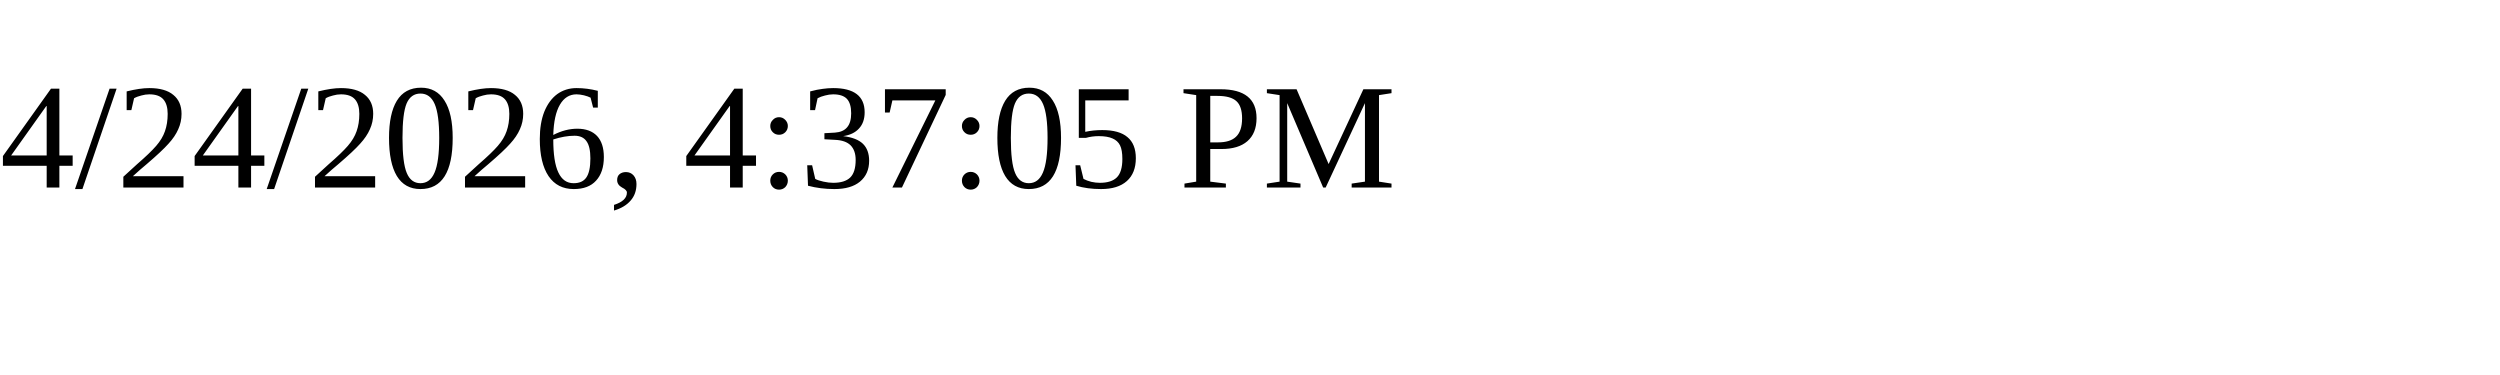
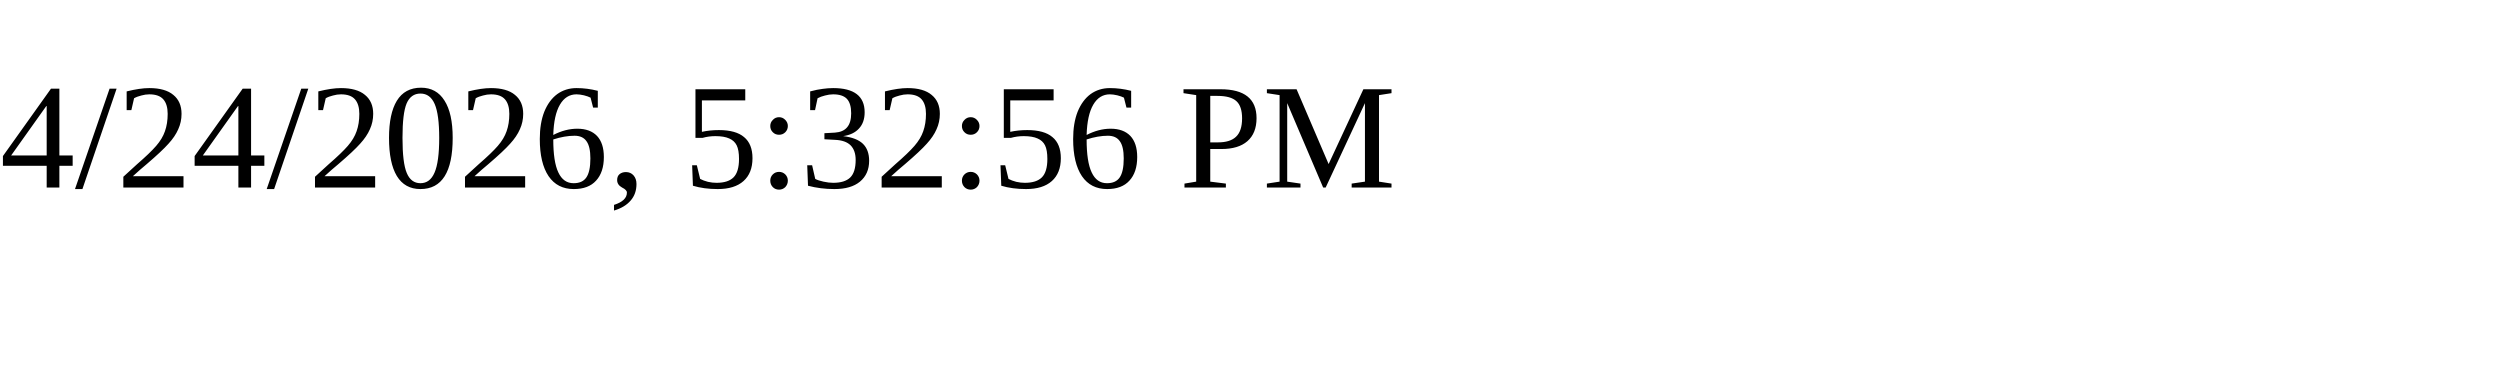
<svg xmlns="http://www.w3.org/2000/svg" height="30" width="200">
-   <text x="0" y="15">4/24/2026, 4:37:05 PM</text>
+   <text x="0" y="15">4/24/2026, 5:32:56 PM</text>
</svg>
